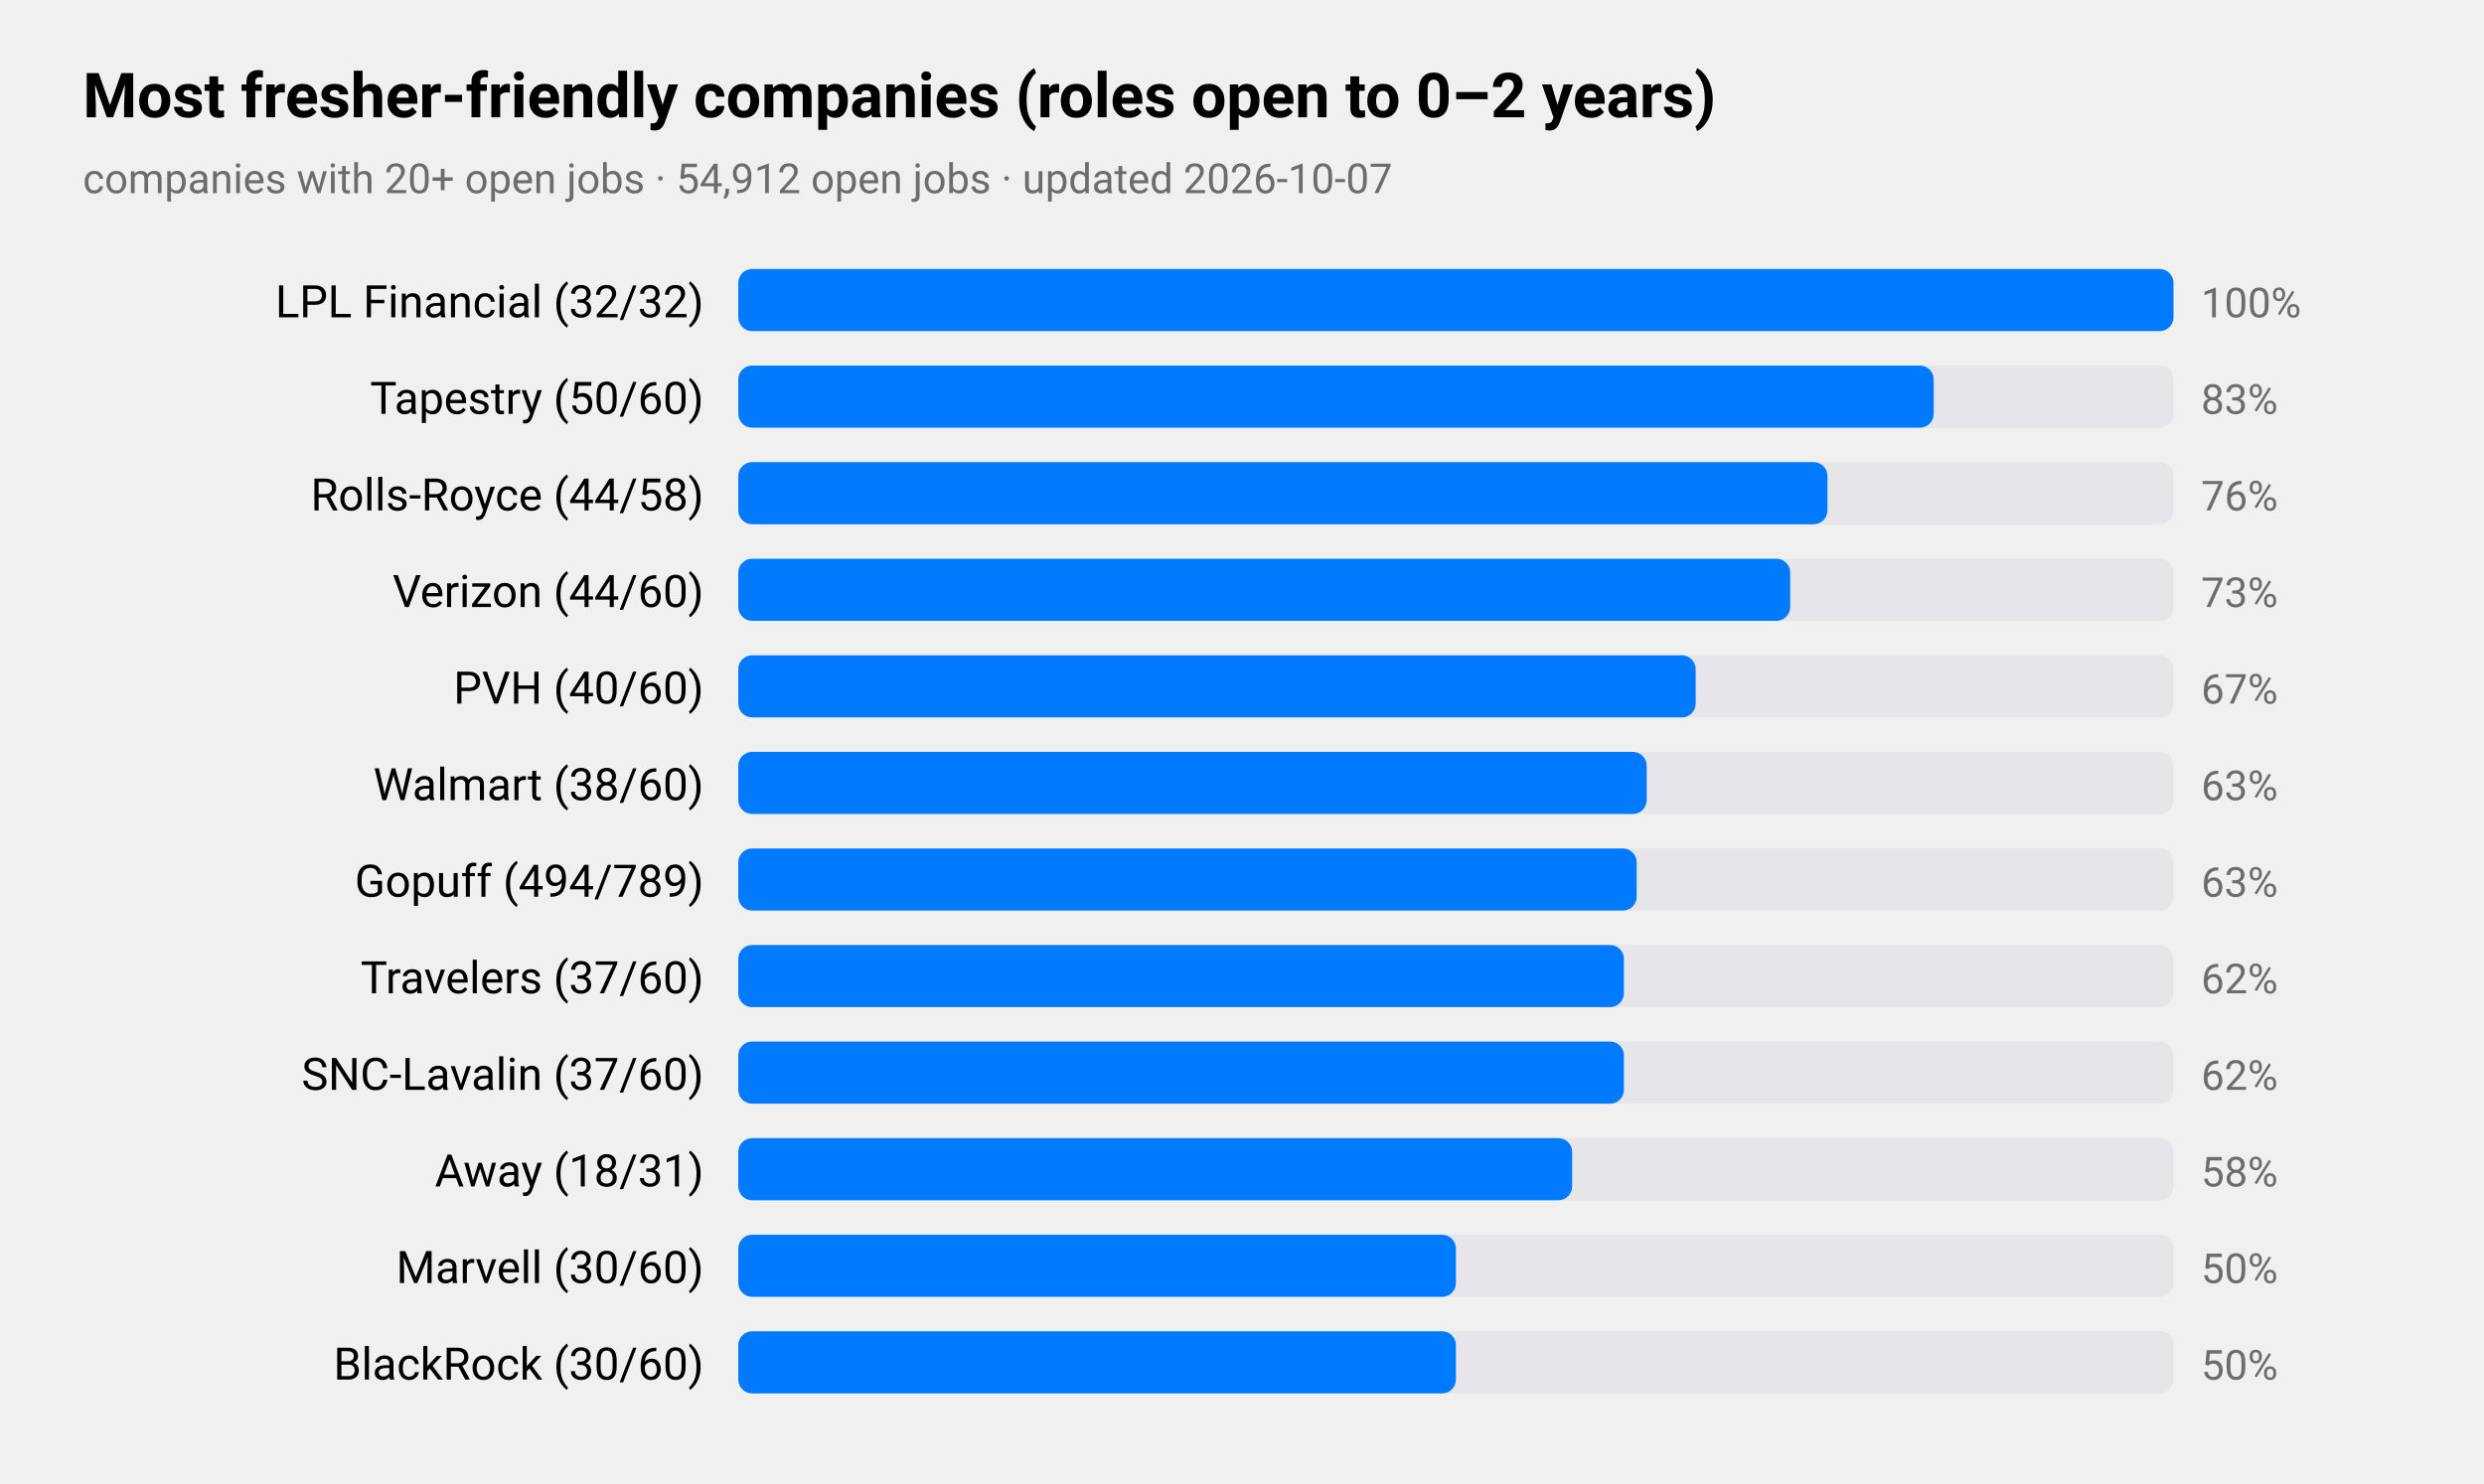
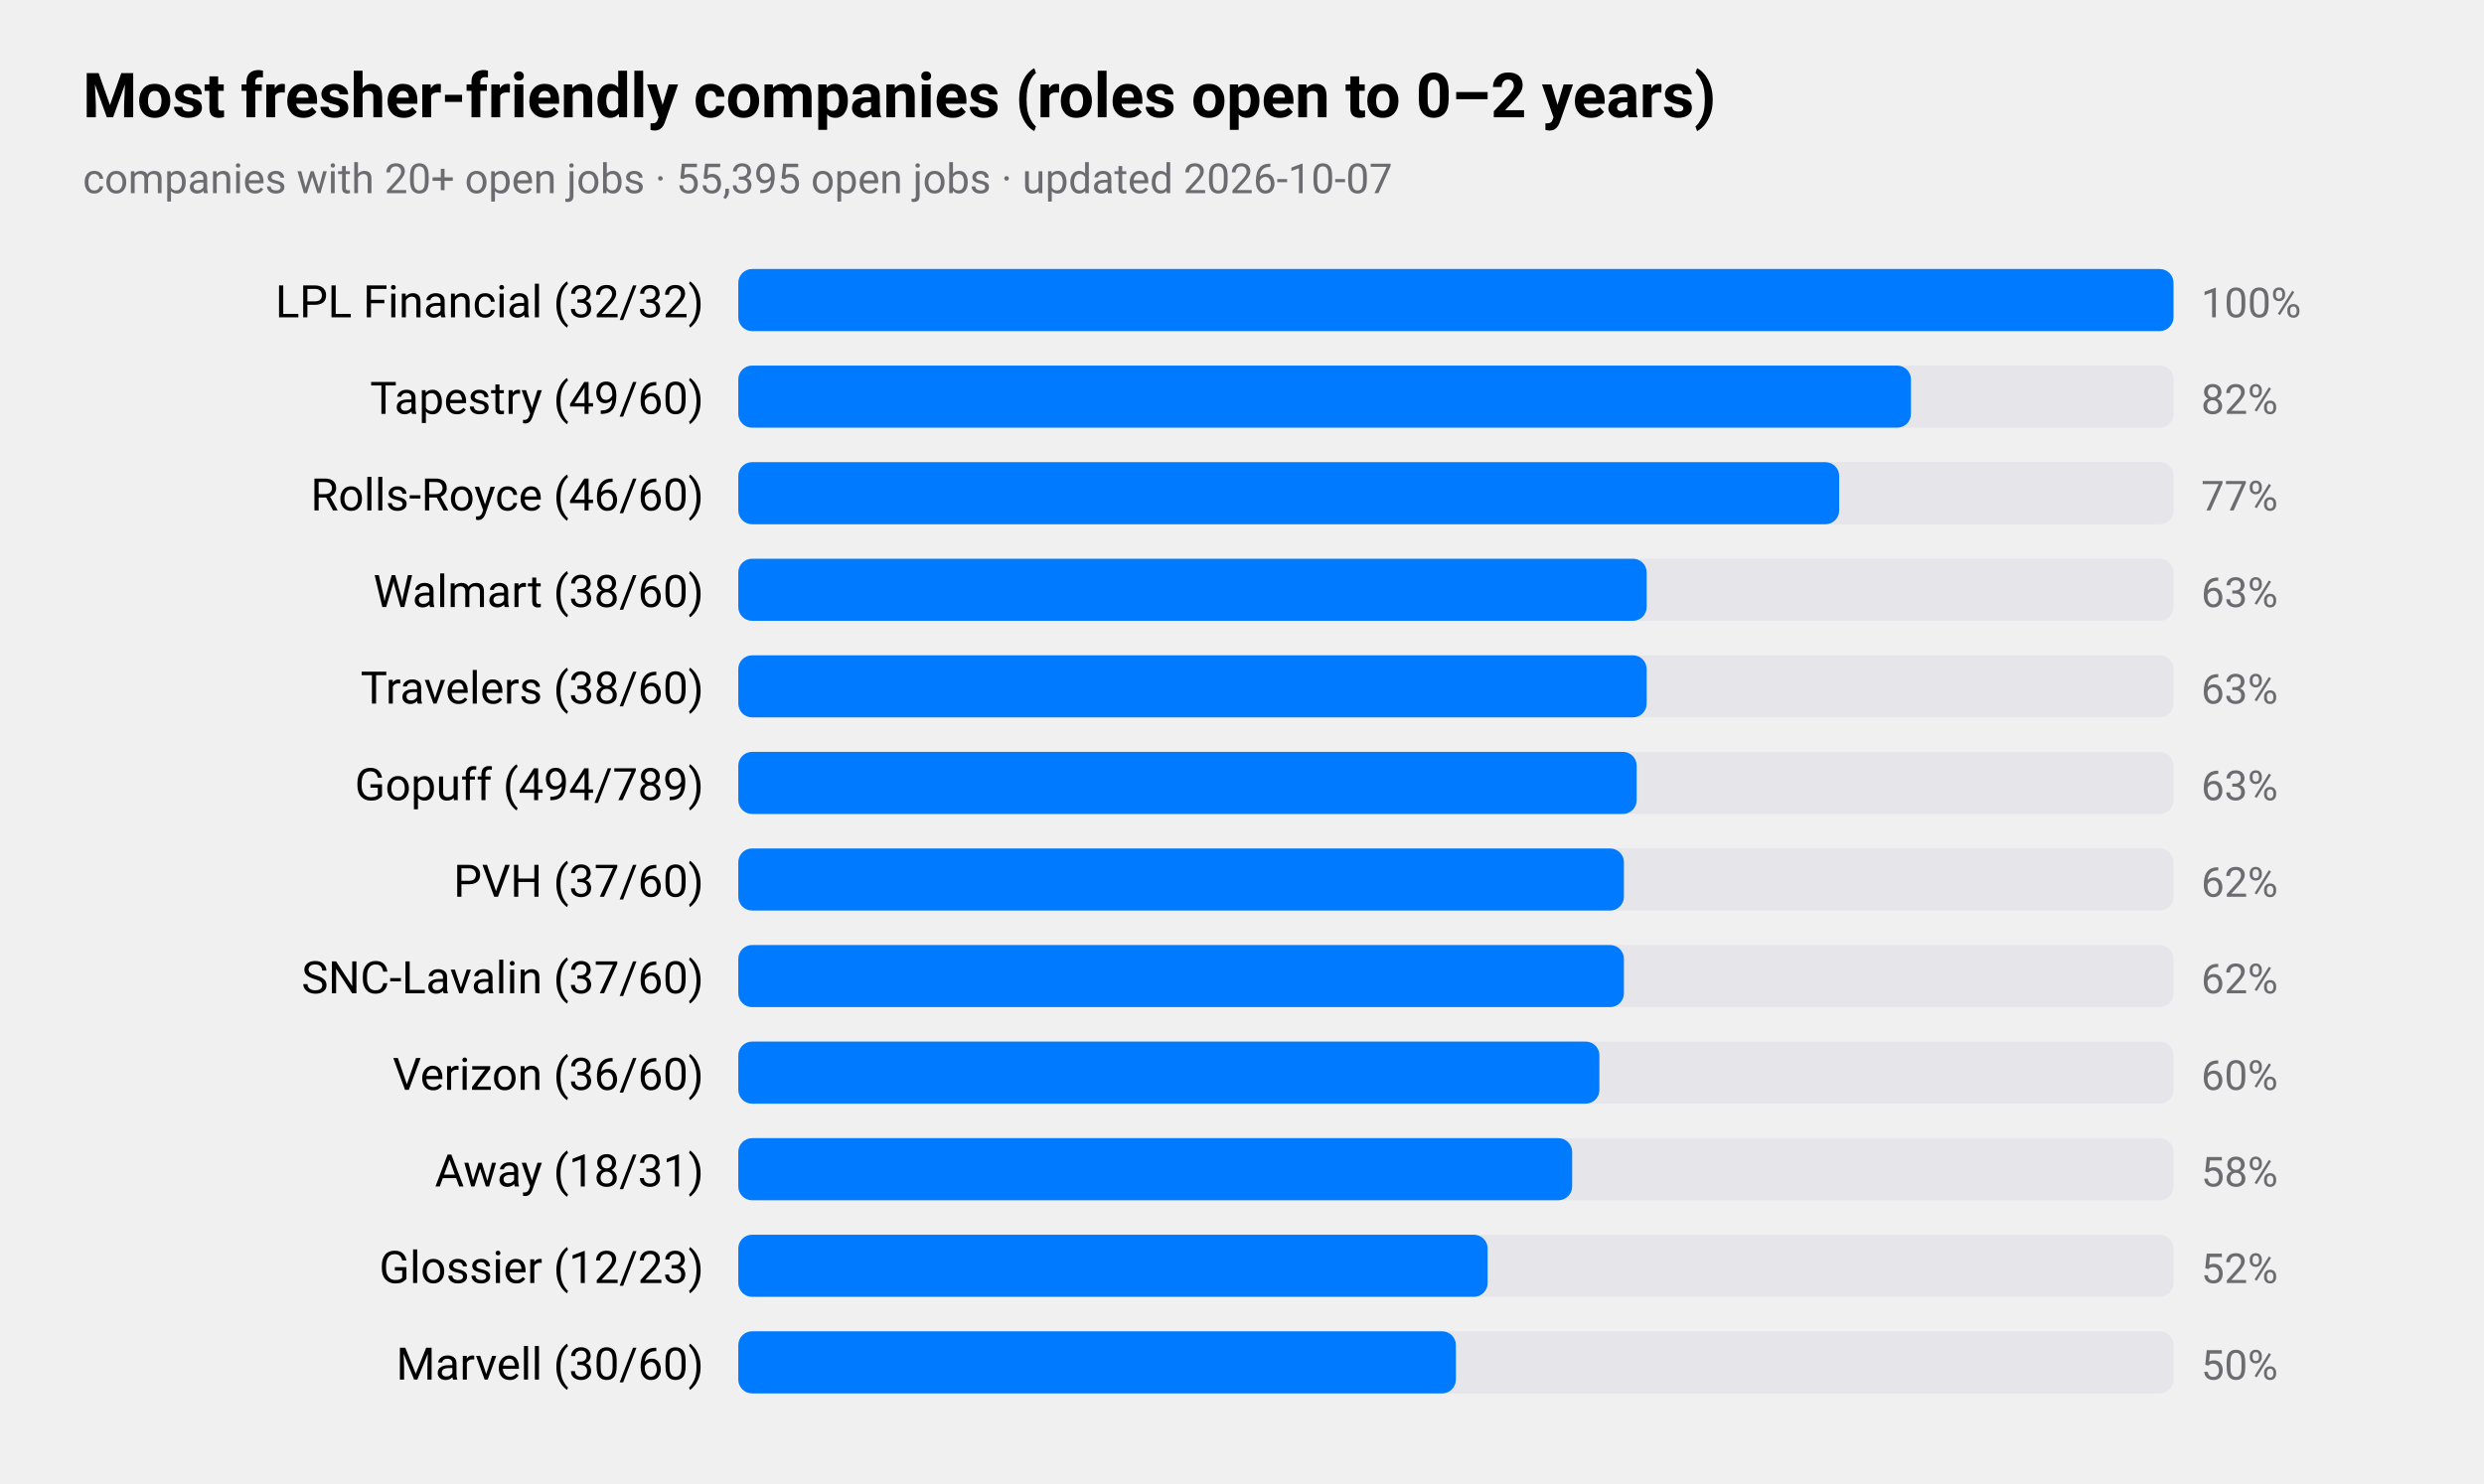
<svg xmlns="http://www.w3.org/2000/svg" viewBox="0 0 720 430" width="720" height="430" role="img" aria-label="Most fresher-friendly companies (roles open to 0–2 years)">
  <style>
text{font-family:-apple-system,BlinkMacSystemFont,"SF Pro Text","Helvetica Neue","Segoe UI",Roboto,sans-serif;fill:#000}
.sub,.val,.axis{fill:#6c6c70}.bar{fill:#007aff}.track{fill:#e5e5ea}.grid{stroke:#d1d1d6}
.l1{fill:none;stroke:#007aff;stroke-width:2.5}.d1{fill:#007aff}.l2{fill:none;stroke:#ff9500;stroke-width:2.5}.d2{fill:#ff9500}
.l3{fill:none;stroke:#34c759;stroke-width:2.5}.d3{fill:#34c759}.l4{fill:none;stroke:#af52de;stroke-width:2.5}.d4{fill:#af52de}
.l5{fill:none;stroke:#ff3b30;stroke-width:2.5}.d5{fill:#ff3b30}.l6{fill:none;stroke:#00b8d4;stroke-width:2.5}.d6{fill:#00b8d4}
@media(prefers-color-scheme:dark){text{fill:#fff}.sub,.val,.axis{fill:#98989d}.bar{fill:#0a84ff}.track{fill:#2c2c2e}.grid{stroke:#38383a}
.l1{stroke:#0a84ff}.d1{fill:#0a84ff}.l2{stroke:#ff9f0a}.d2{fill:#ff9f0a}
.l3{stroke:#30d158}.d3{fill:#30d158}.l4{stroke:#bf5af2}.d4{fill:#bf5af2}.l5{stroke:#ff453a}.d5{fill:#ff453a}.l6{stroke:#40cbe0}.d6{fill:#40cbe0}}
</style>
  <text x="24" y="34" font-size="18" font-weight="600">Most fresher-friendly companies (roles open to 0–2 years)</text>
-   <text class="sub" x="24" y="56" font-size="12">companies with 20+ open jobs · 54,912 open jobs · updated 2026-10-07</text>
+   <text class="sub" x="24" y="56" font-size="12">companies with 20+ open jobs · 55,395 open jobs · updated 2026-10-07</text>
  <text x="204" y="92" font-size="13" text-anchor="end">LPL Financial (32/32)</text>
  <rect class="track" x="214" y="78" width="416" height="18" rx="4" />
  <rect class="bar" x="214" y="78" width="416.0" height="18" rx="4" />
  <text class="val" x="638" y="92" font-size="12">100%</text>
-   <text x="204" y="120" font-size="13" text-anchor="end">Tapestry (50/60)</text>
+   <text x="204" y="120" font-size="13" text-anchor="end">Tapestry (49/60)</text>
  <rect class="track" x="214" y="106" width="416" height="18" rx="4" />
-   <rect class="bar" x="214" y="106" width="346.5" height="18" rx="4" />
-   <text class="val" x="638" y="120" font-size="12">83%</text>
-   <text x="204" y="148" font-size="13" text-anchor="end">Rolls-Royce (44/58)</text>
+   <rect class="bar" x="214" y="106" width="339.9" height="18" rx="4" />
+   <text class="val" x="638" y="120" font-size="12">82%</text>
+   <text x="204" y="148" font-size="13" text-anchor="end">Rolls-Royce (46/60)</text>
  <rect class="track" x="214" y="134" width="416" height="18" rx="4" />
-   <rect class="bar" x="214" y="134" width="315.7" height="18" rx="4" />
-   <text class="val" x="638" y="148" font-size="12">76%</text>
-   <text x="204" y="176" font-size="13" text-anchor="end">Verizon (44/60)</text>
+   <rect class="bar" x="214" y="134" width="319.1" height="18" rx="4" />
+   <text class="val" x="638" y="148" font-size="12">77%</text>
+   <text x="204" y="176" font-size="13" text-anchor="end">Walmart (38/60)</text>
  <rect class="track" x="214" y="162" width="416" height="18" rx="4" />
-   <rect class="bar" x="214" y="162" width="304.9" height="18" rx="4" />
-   <text class="val" x="638" y="176" font-size="12">73%</text>
-   <text x="204" y="204" font-size="13" text-anchor="end">PVH (40/60)</text>
+   <rect class="bar" x="214" y="162" width="263.3" height="18" rx="4" />
+   <text class="val" x="638" y="176" font-size="12">63%</text>
+   <text x="204" y="204" font-size="13" text-anchor="end">Travelers (38/60)</text>
  <rect class="track" x="214" y="190" width="416" height="18" rx="4" />
-   <rect class="bar" x="214" y="190" width="277.5" height="18" rx="4" />
-   <text class="val" x="638" y="204" font-size="12">67%</text>
-   <text x="204" y="232" font-size="13" text-anchor="end">Walmart (38/60)</text>
+   <rect class="bar" x="214" y="190" width="263.3" height="18" rx="4" />
+   <text class="val" x="638" y="204" font-size="12">63%</text>
+   <text x="204" y="232" font-size="13" text-anchor="end">Gopuff (494/789)</text>
  <rect class="track" x="214" y="218" width="416" height="18" rx="4" />
-   <rect class="bar" x="214" y="218" width="263.3" height="18" rx="4" />
+   <rect class="bar" x="214" y="218" width="260.4" height="18" rx="4" />
  <text class="val" x="638" y="232" font-size="12">63%</text>
-   <text x="204" y="260" font-size="13" text-anchor="end">Gopuff (494/789)</text>
+   <text x="204" y="260" font-size="13" text-anchor="end">PVH (37/60)</text>
  <rect class="track" x="214" y="246" width="416" height="18" rx="4" />
-   <rect class="bar" x="214" y="246" width="260.4" height="18" rx="4" />
-   <text class="val" x="638" y="260" font-size="12">63%</text>
-   <text x="204" y="288" font-size="13" text-anchor="end">Travelers (37/60)</text>
+   <rect class="bar" x="214" y="246" width="256.7" height="18" rx="4" />
+   <text class="val" x="638" y="260" font-size="12">62%</text>
+   <text x="204" y="288" font-size="13" text-anchor="end">SNC-Lavalin (37/60)</text>
  <rect class="track" x="214" y="274" width="416" height="18" rx="4" />
  <rect class="bar" x="214" y="274" width="256.7" height="18" rx="4" />
  <text class="val" x="638" y="288" font-size="12">62%</text>
-   <text x="204" y="316" font-size="13" text-anchor="end">SNC-Lavalin (37/60)</text>
+   <text x="204" y="316" font-size="13" text-anchor="end">Verizon (36/60)</text>
  <rect class="track" x="214" y="302" width="416" height="18" rx="4" />
-   <rect class="bar" x="214" y="302" width="256.7" height="18" rx="4" />
-   <text class="val" x="638" y="316" font-size="12">62%</text>
+   <rect class="bar" x="214" y="302" width="249.6" height="18" rx="4" />
+   <text class="val" x="638" y="316" font-size="12">60%</text>
  <text x="204" y="344" font-size="13" text-anchor="end">Away (18/31)</text>
  <rect class="track" x="214" y="330" width="416" height="18" rx="4" />
  <rect class="bar" x="214" y="330" width="241.7" height="18" rx="4" />
  <text class="val" x="638" y="344" font-size="12">58%</text>
-   <text x="204" y="372" font-size="13" text-anchor="end">Marvell (30/60)</text>
+   <text x="204" y="372" font-size="13" text-anchor="end">Glossier (12/23)</text>
  <rect class="track" x="214" y="358" width="416" height="18" rx="4" />
-   <rect class="bar" x="214" y="358" width="208.0" height="18" rx="4" />
-   <text class="val" x="638" y="372" font-size="12">50%</text>
-   <text x="204" y="400" font-size="13" text-anchor="end">BlackRock (30/60)</text>
+   <rect class="bar" x="214" y="358" width="217.2" height="18" rx="4" />
+   <text class="val" x="638" y="372" font-size="12">52%</text>
+   <text x="204" y="400" font-size="13" text-anchor="end">Marvell (30/60)</text>
  <rect class="track" x="214" y="386" width="416" height="18" rx="4" />
  <rect class="bar" x="214" y="386" width="208.0" height="18" rx="4" />
  <text class="val" x="638" y="400" font-size="12">50%</text>
</svg>
